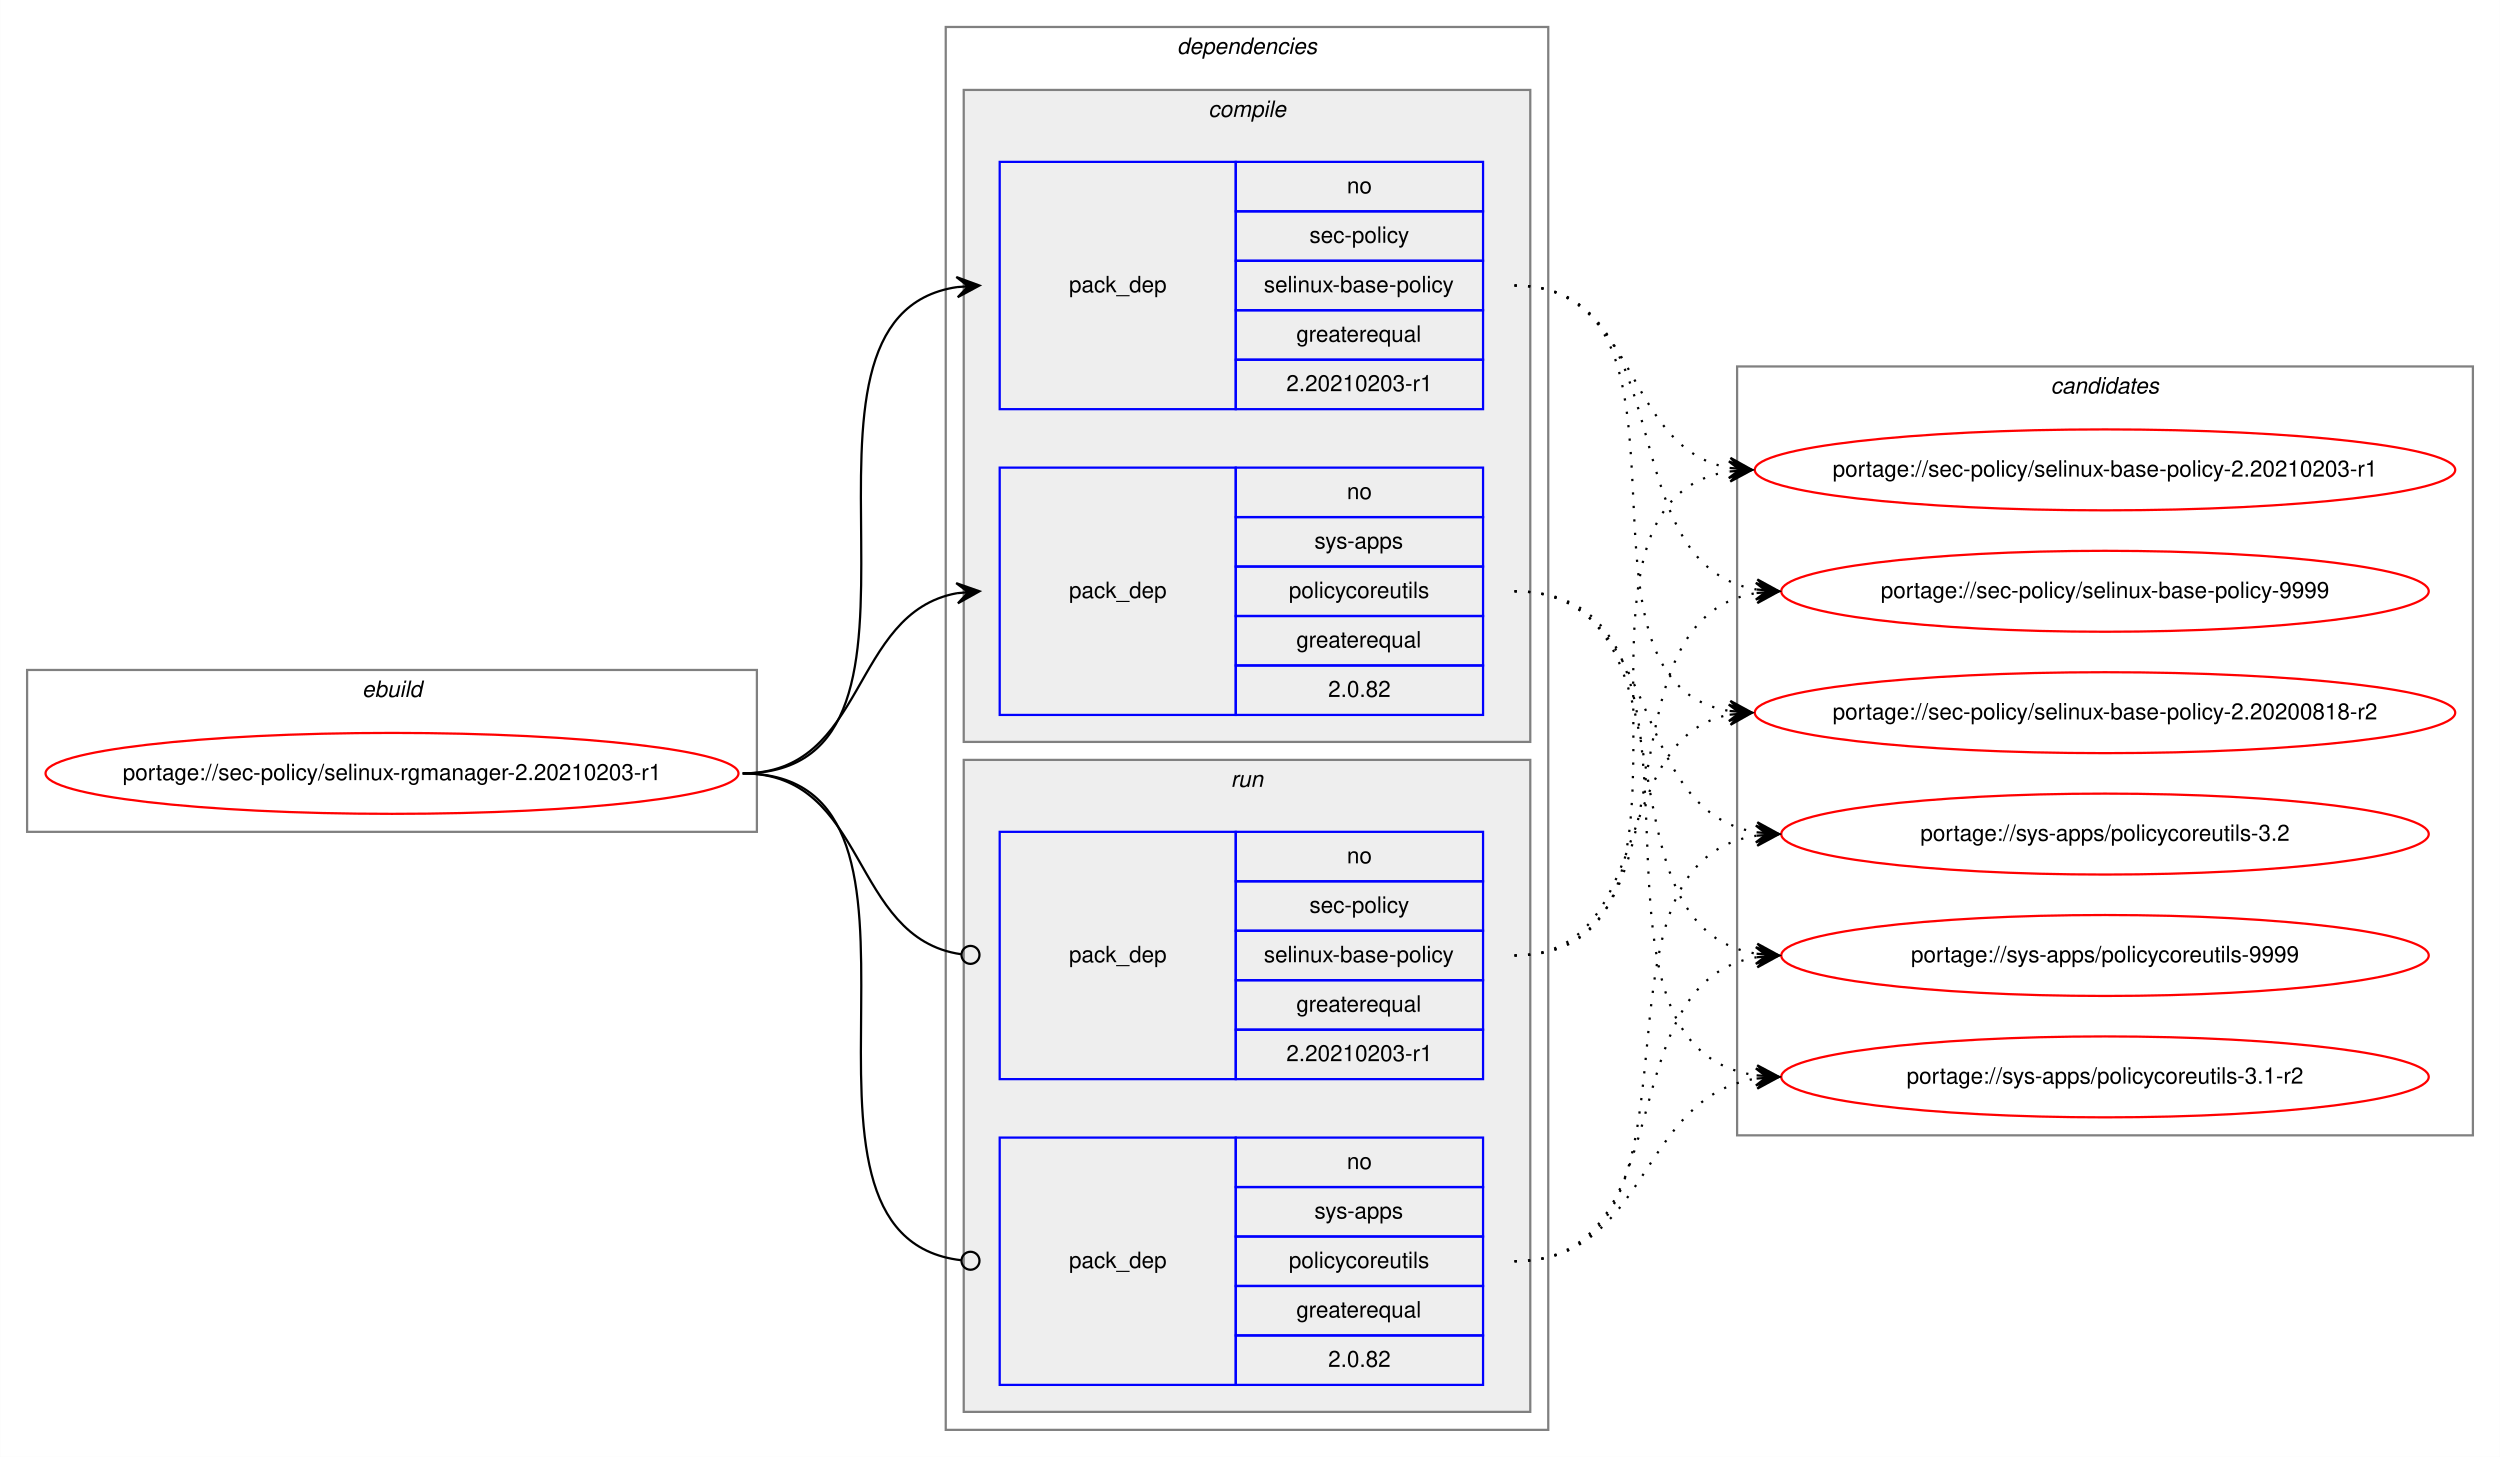
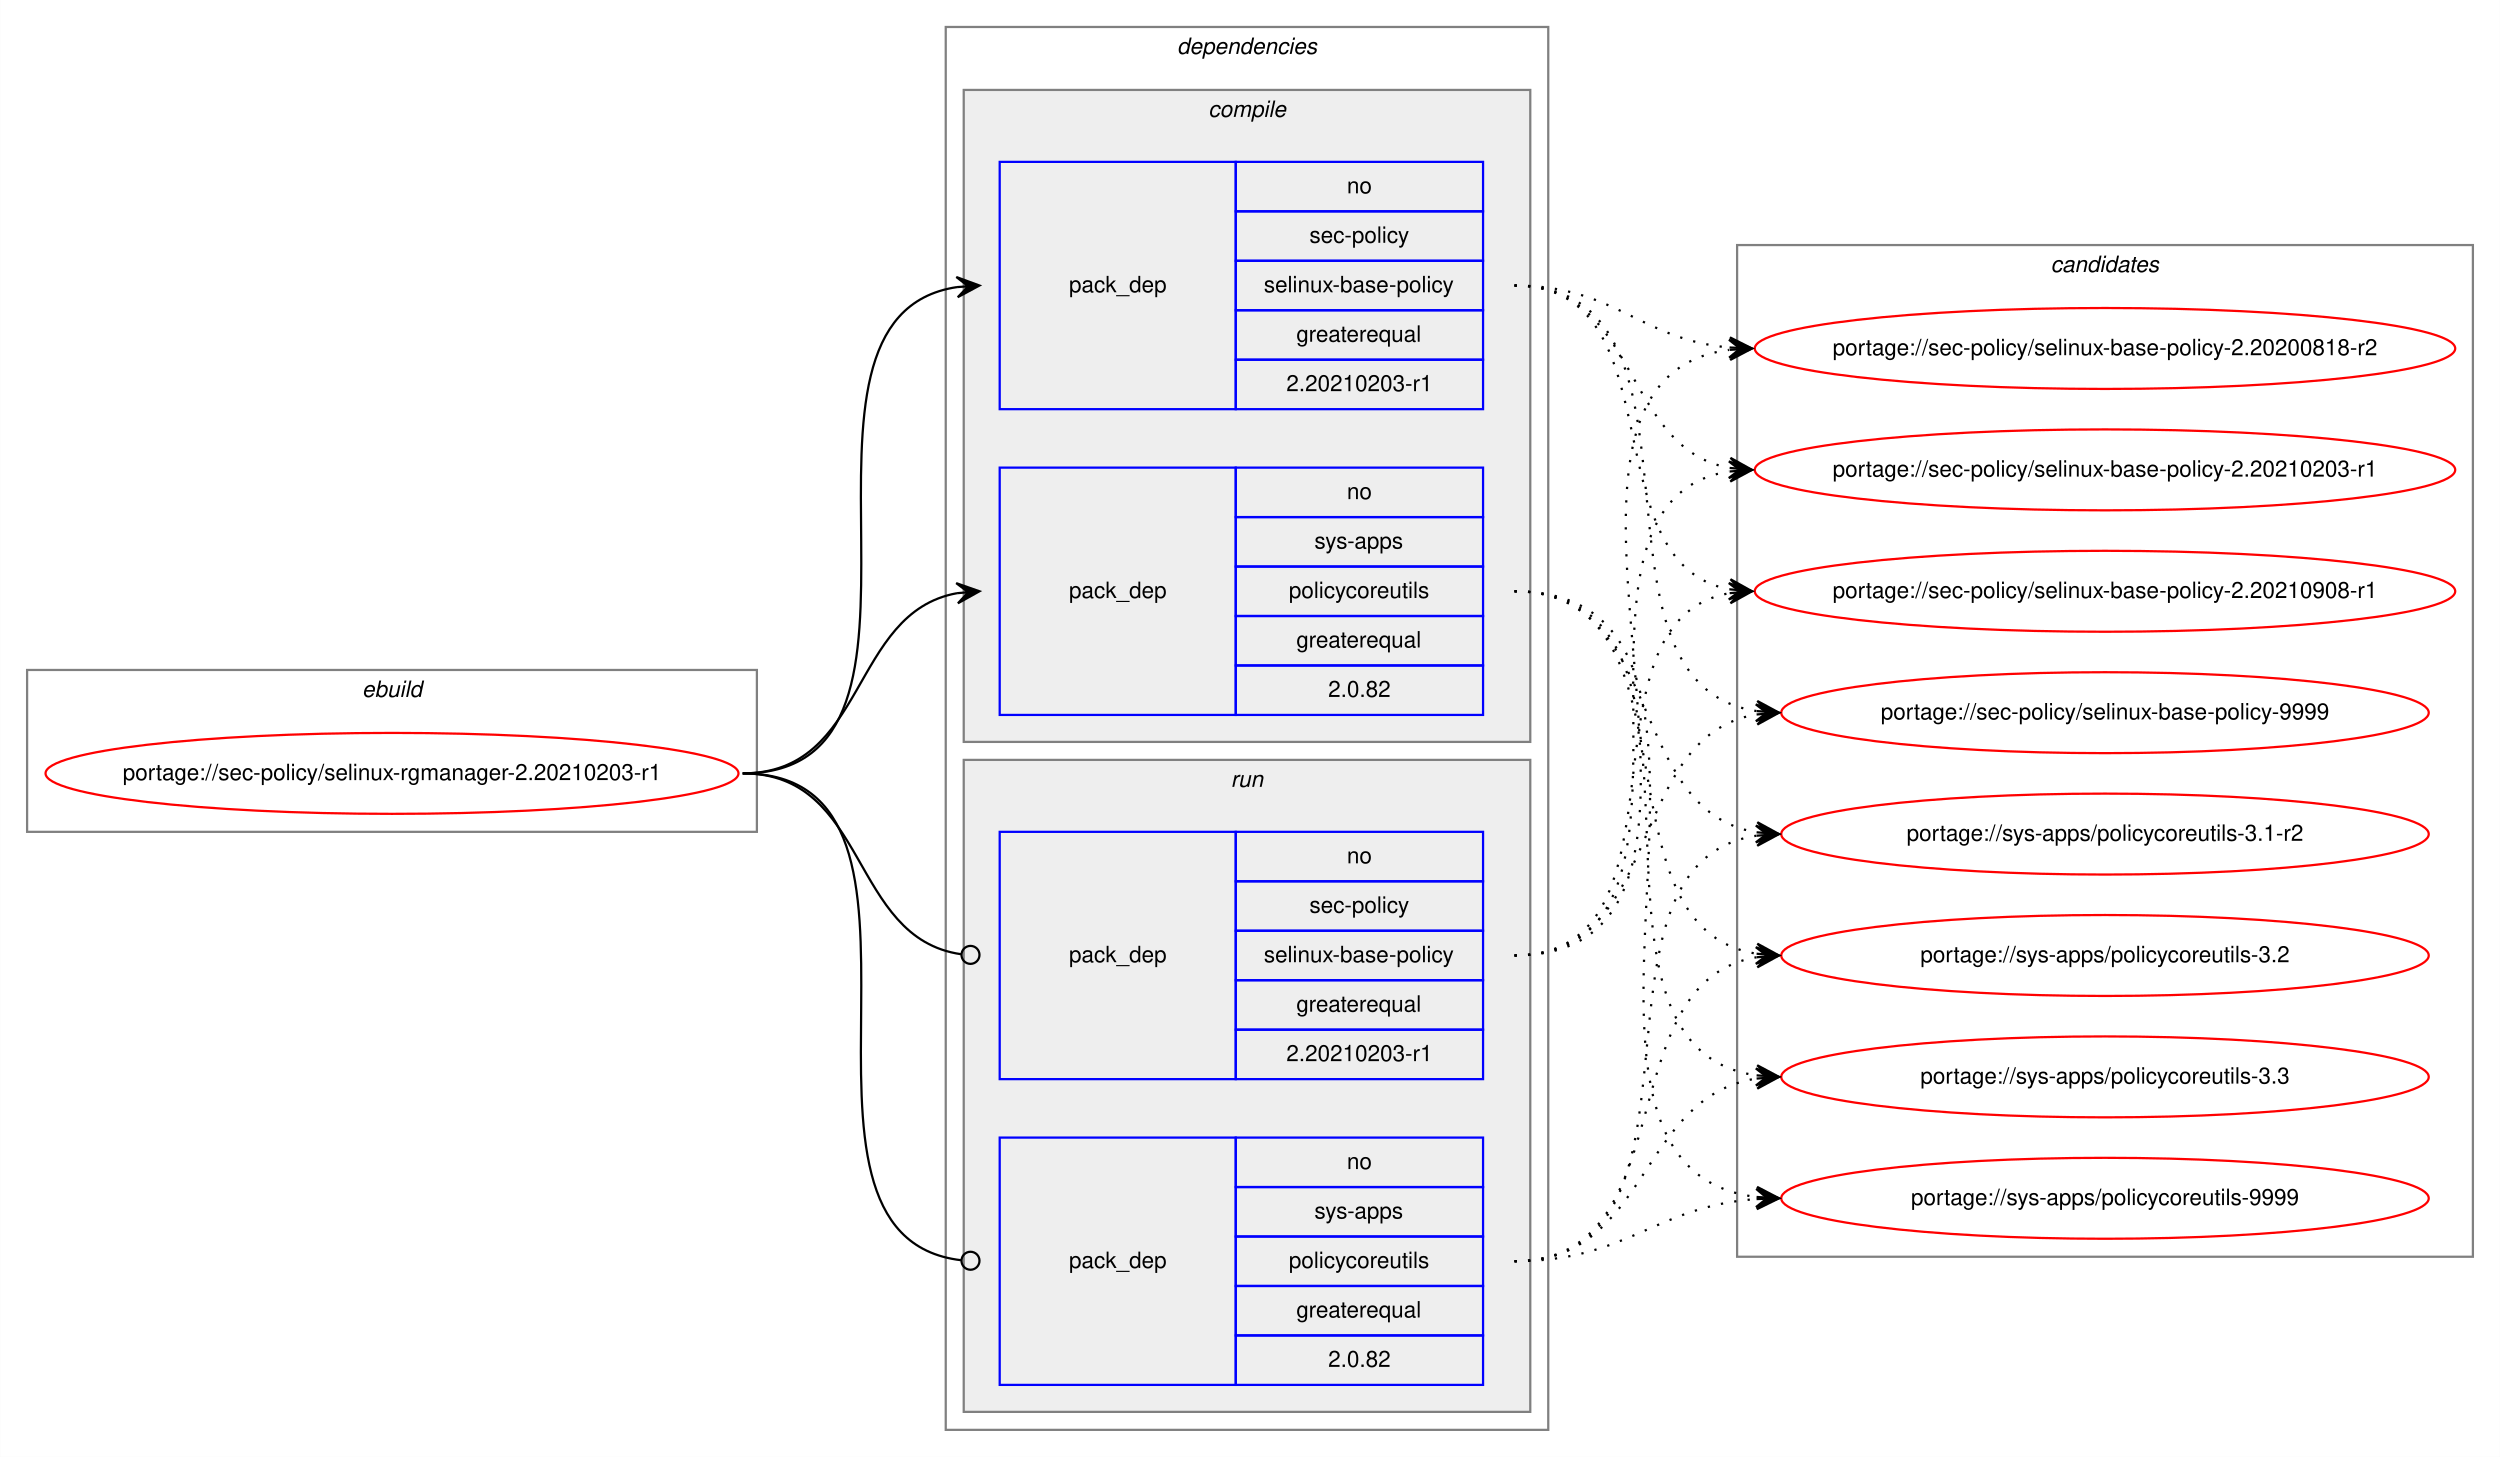
<svg xmlns="http://www.w3.org/2000/svg" xmlns:xlink="http://www.w3.org/1999/xlink" width="1112pt" height="648pt" viewBox="0.00 0.00 1111.89 648.00">
  <g id="graph0" class="graph" transform="scale(1 1) rotate(0) translate(4 644)">
    <polygon fill="white" stroke="transparent" points="-4,4 -4,-644 1107.89,-644 1107.89,4 -4,4" />
    <g id="clust1" class="cluster">
      <polygon fill="none" stroke="gray" points="8,-274 8,-346 332.61,-346 332.61,-274 8,-274" />
      <text text-anchor="start" x="156.97" y="-334" font-family="Helvetica,sans-Serif" font-style="italic" font-size="10.00">ebuild</text>
    </g>
    <g id="clust2" class="cluster">
      <polygon fill="none" stroke="gray" points="416.61,-8 416.61,-632 684.61,-632 684.61,-8 416.61,-8" />
      <text text-anchor="start" x="519.49" y="-620" font-family="Helvetica,sans-Serif" font-style="italic" font-size="10.00">dependencies</text>
    </g>
    <g id="clust3" class="cluster">
      <polygon fill="#eeeeee" stroke="gray" points="424.61,-314 424.61,-604 676.61,-604 676.61,-314 424.61,-314" />
      <text text-anchor="start" x="533.39" y="-592" font-family="Helvetica,sans-Serif" font-style="italic" font-size="10.00">compile</text>
    </g>
    <g id="clust7" class="cluster">
      <polygon fill="#eeeeee" stroke="gray" points="424.61,-16 424.61,-306 676.61,-306 676.61,-16 424.61,-16" />
      <text text-anchor="start" x="543.39" y="-294" font-family="Helvetica,sans-Serif" font-style="italic" font-size="10.00">run</text>
    </g>
    <g id="clust10" class="cluster">
-       <polygon fill="none" stroke="gray" points="768.61,-139 768.61,-481 1095.89,-481 1095.89,-139 768.61,-139" />
-       <text text-anchor="start" x="908.08" y="-469" font-family="Helvetica,sans-Serif" font-style="italic" font-size="10.00">candidates</text>
+       <polygon fill="none" stroke="gray" points="768.61,-85 768.61,-535 1095.89,-535 1095.89,-85 768.61,-85" />
+       <text text-anchor="start" x="908.08" y="-523" font-family="Helvetica,sans-Serif" font-style="italic" font-size="10.00">candidates</text>
    </g>
    <g id="node1" class="node">
      <g id="a_node1">
        <a xlink:href="../sec-policy/selinux-rgmanager-2.20210203-r1.svg" xlink:title="portage://sec-policy/selinux-rgmanager-2.20210203-r1">
          <ellipse fill="none" stroke="red" cx="170.31" cy="-300" rx="154.11" ry="18" />
          <text text-anchor="middle" x="170.31" y="-297" font-family="Helvetica,sans-Serif" font-size="10.00">portage://sec-policy/selinux-rgmanager-2.20210203-r1</text>
        </a>
      </g>
    </g>
    <g id="node2" class="node">
      <polygon fill="none" stroke="blue" points="440.61,-462 440.61,-572 545.61,-572 545.61,-462 440.61,-462" />
      <text text-anchor="start" x="471.43" y="-514" font-family="Helvetica,sans-Serif" font-size="10.00">pack_dep</text>
      <polygon fill="none" stroke="blue" points="545.61,-550 545.61,-572 655.61,-572 655.61,-550 545.61,-550" />
      <text text-anchor="start" x="595.05" y="-558" font-family="Helvetica,sans-Serif" font-size="10.00">no</text>
      <polygon fill="none" stroke="blue" points="545.61,-528 545.61,-550 655.61,-550 655.61,-528 545.61,-528" />
      <text text-anchor="start" x="578.39" y="-536" font-family="Helvetica,sans-Serif" font-size="10.00">sec-policy</text>
      <polygon fill="none" stroke="blue" points="545.61,-506 545.61,-528 655.61,-528 655.61,-506 545.61,-506" />
      <text text-anchor="start" x="558.11" y="-514" font-family="Helvetica,sans-Serif" font-size="10.00">selinux-base-policy</text>
      <polygon fill="none" stroke="blue" points="545.61,-484 545.61,-506 655.61,-506 655.61,-484 545.61,-484" />
      <text text-anchor="start" x="572.55" y="-492" font-family="Helvetica,sans-Serif" font-size="10.00">greaterequal</text>
      <polygon fill="none" stroke="blue" points="545.61,-462 545.61,-484 655.61,-484 655.61,-462 545.61,-462" />
      <text text-anchor="start" x="568.1" y="-470" font-family="Helvetica,sans-Serif" font-size="10.00">2.20210203-r1</text>
    </g>
    <g id="edge1" class="edge">
      <path fill="none" stroke="black" d="M326.31,-300C429.95,-300 331.42,-502.83 421.63,-516.3" />
      <polygon fill="black" stroke="black" points="431.61,-517 421.32,-520.79 426.62,-516.65 421.64,-516.3 421.64,-516.3 421.64,-516.3 426.62,-516.65 421.95,-511.81 431.61,-517 431.61,-517" />
    </g>
    <g id="node3" class="node">
      <polygon fill="none" stroke="blue" points="440.61,-326 440.61,-436 545.61,-436 545.61,-326 440.61,-326" />
      <text text-anchor="start" x="471.43" y="-378" font-family="Helvetica,sans-Serif" font-size="10.00">pack_dep</text>
      <polygon fill="none" stroke="blue" points="545.61,-414 545.61,-436 655.61,-436 655.61,-414 545.61,-414" />
      <text text-anchor="start" x="595.05" y="-422" font-family="Helvetica,sans-Serif" font-size="10.00">no</text>
      <polygon fill="none" stroke="blue" points="545.61,-392 545.61,-414 655.61,-414 655.61,-392 545.61,-392" />
      <text text-anchor="start" x="580.61" y="-400" font-family="Helvetica,sans-Serif" font-size="10.00">sys-apps</text>
      <polygon fill="none" stroke="blue" points="545.61,-370 545.61,-392 655.61,-392 655.61,-370 545.61,-370" />
      <text text-anchor="start" x="569.22" y="-378" font-family="Helvetica,sans-Serif" font-size="10.00">policycoreutils</text>
      <polygon fill="none" stroke="blue" points="545.61,-348 545.61,-370 655.61,-370 655.61,-348 545.61,-348" />
      <text text-anchor="start" x="572.55" y="-356" font-family="Helvetica,sans-Serif" font-size="10.00">greaterequal</text>
      <polygon fill="none" stroke="blue" points="545.61,-326 545.61,-348 655.61,-348 655.61,-326 545.61,-326" />
      <text text-anchor="start" x="586.71" y="-334" font-family="Helvetica,sans-Serif" font-size="10.00">2.0.82</text>
    </g>
    <g id="edge2" class="edge">
      <path fill="none" stroke="black" d="M326.31,-300C381.78,-300 373.85,-371.49 421.64,-380.15" />
      <polygon fill="black" stroke="black" points="431.61,-381 421.26,-384.63 426.63,-380.57 421.65,-380.15 421.65,-380.15 421.65,-380.15 426.63,-380.57 422.03,-375.66 431.61,-381 431.61,-381" />
    </g>
    <g id="node4" class="node">
      <polygon fill="none" stroke="blue" points="440.61,-164 440.61,-274 545.61,-274 545.61,-164 440.61,-164" />
      <text text-anchor="start" x="471.43" y="-216" font-family="Helvetica,sans-Serif" font-size="10.00">pack_dep</text>
      <polygon fill="none" stroke="blue" points="545.61,-252 545.61,-274 655.61,-274 655.61,-252 545.61,-252" />
      <text text-anchor="start" x="595.05" y="-260" font-family="Helvetica,sans-Serif" font-size="10.00">no</text>
      <polygon fill="none" stroke="blue" points="545.61,-230 545.61,-252 655.61,-252 655.61,-230 545.61,-230" />
      <text text-anchor="start" x="578.39" y="-238" font-family="Helvetica,sans-Serif" font-size="10.00">sec-policy</text>
      <polygon fill="none" stroke="blue" points="545.61,-208 545.61,-230 655.61,-230 655.61,-208 545.61,-208" />
      <text text-anchor="start" x="558.11" y="-216" font-family="Helvetica,sans-Serif" font-size="10.00">selinux-base-policy</text>
      <polygon fill="none" stroke="blue" points="545.61,-186 545.61,-208 655.61,-208 655.61,-186 545.61,-186" />
      <text text-anchor="start" x="572.55" y="-194" font-family="Helvetica,sans-Serif" font-size="10.00">greaterequal</text>
      <polygon fill="none" stroke="blue" points="545.61,-164 545.61,-186 655.61,-186 655.61,-164 545.61,-164" />
      <text text-anchor="start" x="568.1" y="-172" font-family="Helvetica,sans-Serif" font-size="10.00">2.20210203-r1</text>
    </g>
    <g id="edge3" class="edge">
      <path fill="none" stroke="black" d="M326.31,-300C382.47,-300 373.64,-226.72 423.46,-219.56" />
      <ellipse fill="none" stroke="black" cx="427.62" cy="-219.27" rx="4" ry="4" />
    </g>
    <g id="node5" class="node">
      <polygon fill="none" stroke="blue" points="440.61,-28 440.61,-138 545.61,-138 545.61,-28 440.61,-28" />
      <text text-anchor="start" x="471.43" y="-80" font-family="Helvetica,sans-Serif" font-size="10.00">pack_dep</text>
      <polygon fill="none" stroke="blue" points="545.61,-116 545.61,-138 655.61,-138 655.61,-116 545.61,-116" />
      <text text-anchor="start" x="595.05" y="-124" font-family="Helvetica,sans-Serif" font-size="10.00">no</text>
      <polygon fill="none" stroke="blue" points="545.61,-94 545.61,-116 655.61,-116 655.61,-94 545.61,-94" />
      <text text-anchor="start" x="580.61" y="-102" font-family="Helvetica,sans-Serif" font-size="10.00">sys-apps</text>
      <polygon fill="none" stroke="blue" points="545.61,-72 545.61,-94 655.61,-94 655.61,-72 545.61,-72" />
      <text text-anchor="start" x="569.22" y="-80" font-family="Helvetica,sans-Serif" font-size="10.00">policycoreutils</text>
      <polygon fill="none" stroke="blue" points="545.61,-50 545.61,-72 655.61,-72 655.61,-50 545.61,-50" />
      <text text-anchor="start" x="572.55" y="-58" font-family="Helvetica,sans-Serif" font-size="10.00">greaterequal</text>
      <polygon fill="none" stroke="blue" points="545.61,-28 545.61,-50 655.61,-50 655.61,-28 545.61,-28" />
      <text text-anchor="start" x="586.71" y="-36" font-family="Helvetica,sans-Serif" font-size="10.00">2.0.82</text>
    </g>
    <g id="edge4" class="edge">
      <path fill="none" stroke="black" d="M326.31,-300C430.68,-300 330.01,-94.29 423.57,-83.44" />
      <ellipse fill="none" stroke="black" cx="427.62" cy="-83.22" rx="4" ry="4" />
    </g>
    <g id="node6" class="node">
      <g id="a_node6">
        <a xlink:href="../sec-policy/selinux-base-policy-2.20200818-r2.svg" xlink:title="portage://sec-policy/selinux-base-policy-2.20200818-r2">
-           <ellipse fill="none" stroke="red" cx="932.25" cy="-327" rx="155.78" ry="18" />
-           <text text-anchor="middle" x="932.25" y="-324" font-family="Helvetica,sans-Serif" font-size="10.00">portage://sec-policy/selinux-base-policy-2.20200818-r2</text>
+           <ellipse fill="none" stroke="red" cx="932.25" cy="-489" rx="155.78" ry="18" />
+           <text text-anchor="middle" x="932.25" y="-486" font-family="Helvetica,sans-Serif" font-size="10.00">portage://sec-policy/selinux-base-policy-2.20200818-r2</text>
        </a>
      </g>
    </g>
    <g id="edge5" class="edge">
-       <path fill="none" stroke="black" stroke-dasharray="1,5" d="M669.61,-517C762.65,-517 684.88,-340.84 765.24,-327.77" />
-       <polygon fill="black" stroke="black" points="775.25,-327 765.62,-332.25 770.27,-327.38 765.28,-327.76 765.28,-327.76 765.28,-327.76 770.27,-327.38 764.94,-323.28 775.25,-327 775.25,-327" />
+       <path fill="none" stroke="black" stroke-dasharray="1,5" d="M669.61,-517C714.58,-517 725.2,-493 765.07,-489.44" />
+       <polygon fill="black" stroke="black" points="775.25,-489 765.46,-493.93 770.26,-489.22 765.26,-489.43 765.26,-489.43 765.26,-489.43 770.26,-489.22 765.07,-484.94 775.25,-489 775.25,-489" />
    </g>
    <g id="node7" class="node">
      <g id="a_node7">
        <a xlink:href="../sec-policy/selinux-base-policy-2.20210203-r1.svg" xlink:title="portage://sec-policy/selinux-base-policy-2.20210203-r1">
          <ellipse fill="none" stroke="red" cx="932.25" cy="-435" rx="155.78" ry="18" />
          <text text-anchor="middle" x="932.25" y="-432" font-family="Helvetica,sans-Serif" font-size="10.00">portage://sec-policy/selinux-base-policy-2.20210203-r1</text>
        </a>
      </g>
    </g>
    <g id="edge6" class="edge">
      <path fill="none" stroke="black" stroke-dasharray="1,5" d="M669.61,-517C725.45,-517 717.15,-444.63 765.22,-435.87" />
      <polygon fill="black" stroke="black" points="775.25,-435 765.68,-440.34 770.27,-435.43 765.29,-435.86 765.29,-435.86 765.29,-435.86 770.27,-435.43 764.9,-431.38 775.25,-435 775.25,-435" />
    </g>
    <g id="node8" class="node">
      <g id="a_node8">
-         <a xlink:href="../sec-policy/selinux-base-policy-9999.svg" xlink:title="portage://sec-policy/selinux-base-policy-9999">
-           <ellipse fill="none" stroke="red" cx="932.25" cy="-381" rx="144" ry="18" />
-           <text text-anchor="middle" x="932.25" y="-378" font-family="Helvetica,sans-Serif" font-size="10.00">portage://sec-policy/selinux-base-policy-9999</text>
+         <a xlink:href="../sec-policy/selinux-base-policy-2.20210908-r1.svg" xlink:title="portage://sec-policy/selinux-base-policy-2.20210908-r1">
+           <ellipse fill="none" stroke="red" cx="932.25" cy="-381" rx="155.78" ry="18" />
+           <text text-anchor="middle" x="932.25" y="-378" font-family="Helvetica,sans-Serif" font-size="10.00">portage://sec-policy/selinux-base-policy-2.20210908-r1</text>
        </a>
      </g>
    </g>
    <g id="edge7" class="edge">
-       <path fill="none" stroke="black" stroke-dasharray="1,5" d="M669.61,-517C745.94,-517 710.88,-392.94 777.2,-381.8" />
-       <polygon fill="black" stroke="black" points="787.25,-381 777.64,-386.28 782.27,-381.4 777.28,-381.79 777.28,-381.79 777.28,-381.79 782.27,-381.4 776.93,-377.31 787.25,-381 787.25,-381" />
+       <path fill="none" stroke="black" stroke-dasharray="1,5" d="M669.61,-517C742.56,-517 702.89,-393.45 765.28,-381.87" />
+       <polygon fill="black" stroke="black" points="775.25,-381 765.68,-386.35 770.27,-381.43 765.29,-381.87 765.29,-381.87 765.29,-381.87 770.27,-381.43 764.9,-377.38 775.25,-381 775.25,-381" />
    </g>
    <g id="node9" class="node">
      <g id="a_node9">
-         <a xlink:href="../sys-apps/policycoreutils-3.1-r2.svg" xlink:title="portage://sys-apps/policycoreutils-3.1-r2">
-           <ellipse fill="none" stroke="red" cx="932.25" cy="-165" rx="144" ry="18" />
-           <text text-anchor="middle" x="932.25" y="-162" font-family="Helvetica,sans-Serif" font-size="10.00">portage://sys-apps/policycoreutils-3.1-r2</text>
+         <a xlink:href="../sec-policy/selinux-base-policy-9999.svg" xlink:title="portage://sec-policy/selinux-base-policy-9999">
+           <ellipse fill="none" stroke="red" cx="932.25" cy="-327" rx="144" ry="18" />
+           <text text-anchor="middle" x="932.25" y="-324" font-family="Helvetica,sans-Serif" font-size="10.00">portage://sec-policy/selinux-base-policy-9999</text>
        </a>
      </g>
    </g>
    <g id="edge8" class="edge">
-       <path fill="none" stroke="black" stroke-dasharray="1,5" d="M669.61,-381C775.3,-381 684.41,-179.11 777.04,-165.7" />
-       <polygon fill="black" stroke="black" points="787.25,-165 777.58,-170.17 782.26,-165.34 777.28,-165.68 777.28,-165.68 777.28,-165.68 782.26,-165.34 776.97,-161.19 787.25,-165 787.25,-165" />
+       <path fill="none" stroke="black" stroke-dasharray="1,5" d="M669.61,-517C765.34,-517 693.55,-340.48 777.18,-327.73" />
+       <polygon fill="black" stroke="black" points="787.25,-327 777.6,-332.21 782.27,-327.36 777.28,-327.72 777.28,-327.72 777.28,-327.72 782.27,-327.36 776.95,-323.23 787.25,-327 787.25,-327" />
    </g>
    <g id="node10" class="node">
      <g id="a_node10">
-         <a xlink:href="../sys-apps/policycoreutils-3.2.svg" xlink:title="portage://sys-apps/policycoreutils-3.2">
+         <a xlink:href="../sys-apps/policycoreutils-3.1-r2.svg" xlink:title="portage://sys-apps/policycoreutils-3.1-r2">
          <ellipse fill="none" stroke="red" cx="932.25" cy="-273" rx="144" ry="18" />
-           <text text-anchor="middle" x="932.25" y="-270" font-family="Helvetica,sans-Serif" font-size="10.00">portage://sys-apps/policycoreutils-3.2</text>
+           <text text-anchor="middle" x="932.25" y="-270" font-family="Helvetica,sans-Serif" font-size="10.00">portage://sys-apps/policycoreutils-3.1-r2</text>
        </a>
      </g>
    </g>
    <g id="edge9" class="edge">
      <path fill="none" stroke="black" stroke-dasharray="1,5" d="M669.61,-381C736.98,-381 718.5,-283.69 777.15,-273.81" />
      <polygon fill="black" stroke="black" points="787.25,-273 777.64,-278.28 782.27,-273.4 777.28,-273.8 777.28,-273.8 777.28,-273.8 782.27,-273.4 776.93,-269.31 787.25,-273 787.25,-273" />
    </g>
    <g id="node11" class="node">
      <g id="a_node11">
-         <a xlink:href="../sys-apps/policycoreutils-9999.svg" xlink:title="portage://sys-apps/policycoreutils-9999">
+         <a xlink:href="../sys-apps/policycoreutils-3.2.svg" xlink:title="portage://sys-apps/policycoreutils-3.2">
          <ellipse fill="none" stroke="red" cx="932.25" cy="-219" rx="144" ry="18" />
-           <text text-anchor="middle" x="932.25" y="-216" font-family="Helvetica,sans-Serif" font-size="10.00">portage://sys-apps/policycoreutils-9999</text>
+           <text text-anchor="middle" x="932.25" y="-216" font-family="Helvetica,sans-Serif" font-size="10.00">portage://sys-apps/policycoreutils-3.2</text>
        </a>
      </g>
    </g>
    <g id="edge10" class="edge">
      <path fill="none" stroke="black" stroke-dasharray="1,5" d="M669.61,-381C754.94,-381 702.97,-232.02 777.04,-219.8" />
      <polygon fill="black" stroke="black" points="787.25,-219 777.63,-224.26 782.27,-219.39 777.28,-219.78 777.28,-219.78 777.28,-219.78 782.27,-219.39 776.93,-215.29 787.25,-219 787.25,-219" />
    </g>
+     <g id="node12" class="node">
+       <g id="a_node12">
+         <a xlink:href="../sys-apps/policycoreutils-3.3.svg" xlink:title="portage://sys-apps/policycoreutils-3.3">
+           <ellipse fill="none" stroke="red" cx="932.25" cy="-165" rx="144" ry="18" />
+           <text text-anchor="middle" x="932.25" y="-162" font-family="Helvetica,sans-Serif" font-size="10.00">portage://sys-apps/policycoreutils-3.3</text>
+         </a>
+       </g>
+     </g>
    <g id="edge11" class="edge">
-       <path fill="none" stroke="black" stroke-dasharray="1,5" d="M669.61,-219C733.08,-219 710.95,-315.51 765.06,-326.07" />
-       <polygon fill="black" stroke="black" points="775.25,-327 764.88,-330.57 770.27,-326.54 765.29,-326.09 765.29,-326.09 765.29,-326.09 770.27,-326.54 765.71,-321.61 775.25,-327 775.25,-327" />
+       <path fill="none" stroke="black" stroke-dasharray="1,5" d="M669.61,-381C775.3,-381 684.41,-179.11 777.04,-165.7" />
+       <polygon fill="black" stroke="black" points="787.25,-165 777.58,-170.17 782.26,-165.34 777.28,-165.68 777.28,-165.68 777.28,-165.68 782.26,-165.34 776.97,-161.19 787.25,-165 787.25,-165" />
+     </g>
+     <g id="node13" class="node">
+       <g id="a_node13">
+         <a xlink:href="../sys-apps/policycoreutils-9999.svg" xlink:title="portage://sys-apps/policycoreutils-9999">
+           <ellipse fill="none" stroke="red" cx="932.25" cy="-111" rx="144" ry="18" />
+           <text text-anchor="middle" x="932.25" y="-108" font-family="Helvetica,sans-Serif" font-size="10.00">portage://sys-apps/policycoreutils-9999</text>
+         </a>
+       </g>
    </g>
    <g id="edge12" class="edge">
+       <path fill="none" stroke="black" stroke-dasharray="1,5" d="M669.61,-381C796.93,-381 664.03,-125.56 777.12,-111.59" />
+       <polygon fill="black" stroke="black" points="787.25,-111 777.53,-116.08 782.26,-111.29 777.27,-111.59 777.27,-111.59 777.27,-111.59 782.26,-111.29 777.01,-107.09 787.25,-111 787.25,-111" />
+     </g>
+     <g id="edge13" class="edge">
+       <path fill="none" stroke="black" stroke-dasharray="1,5" d="M669.61,-219C794.82,-219 654.78,-473.92 764.97,-488.36" />
+       <polygon fill="black" stroke="black" points="775.25,-489 764.99,-492.87 770.26,-488.69 765.27,-488.38 765.27,-488.38 765.27,-488.38 770.26,-488.69 765.55,-483.89 775.25,-489 775.25,-489" />
+     </g>
+     <g id="edge14" class="edge">
      <path fill="none" stroke="black" stroke-dasharray="1,5" d="M669.61,-219C772.83,-219 675.52,-420.49 765.03,-434.26" />
      <polygon fill="black" stroke="black" points="775.25,-435 764.95,-438.77 770.27,-434.64 765.28,-434.28 765.28,-434.28 765.28,-434.28 770.27,-434.64 765.6,-429.79 775.25,-435 775.25,-435" />
    </g>
-     <g id="edge13" class="edge">
-       <path fill="none" stroke="black" stroke-dasharray="1,5" d="M669.61,-219C754.94,-219 702.97,-367.98 777.04,-380.2" />
-       <polygon fill="black" stroke="black" points="787.25,-381 776.93,-384.71 782.27,-380.61 777.28,-380.22 777.28,-380.22 777.28,-380.22 782.27,-380.61 777.63,-375.74 787.25,-381 787.25,-381" />
-     </g>
-     <g id="edge14" class="edge">
+     <g id="edge15" class="edge">
+       <path fill="none" stroke="black" stroke-dasharray="1,5" d="M669.61,-219C751.87,-219 694.71,-367.38 764.99,-380.13" />
+       <polygon fill="black" stroke="black" points="775.25,-381 764.91,-384.64 770.27,-380.58 765.29,-380.15 765.29,-380.15 765.29,-380.15 770.27,-380.58 765.67,-375.67 775.25,-381 775.25,-381" />
+     </g>
+     <g id="edge16" class="edge">
+       <path fill="none" stroke="black" stroke-dasharray="1,5" d="M669.61,-219C736.98,-219 718.5,-316.31 777.15,-326.19" />
+       <polygon fill="black" stroke="black" points="787.25,-327 776.93,-330.69 782.27,-326.6 777.28,-326.2 777.28,-326.2 777.28,-326.2 782.27,-326.6 777.64,-321.72 787.25,-327 787.25,-327" />
+     </g>
+     <g id="edge17" class="edge">
+       <path fill="none" stroke="black" stroke-dasharray="1,5" d="M669.61,-83C765.34,-83 693.55,-259.52 777.18,-272.27" />
+       <polygon fill="black" stroke="black" points="787.25,-273 776.95,-276.77 782.27,-272.64 777.28,-272.28 777.28,-272.28 777.28,-272.28 782.27,-272.64 777.6,-267.79 787.25,-273 787.25,-273" />
+     </g>
+     <g id="edge18" class="edge">
+       <path fill="none" stroke="black" stroke-dasharray="1,5" d="M669.61,-83C745.94,-83 710.88,-207.06 777.2,-218.2" />
+       <polygon fill="black" stroke="black" points="787.25,-219 776.93,-222.69 782.27,-218.6 777.28,-218.21 777.28,-218.21 777.28,-218.21 782.27,-218.6 777.64,-213.72 787.25,-219 787.25,-219" />
+     </g>
+     <g id="edge19" class="edge">
      <path fill="none" stroke="black" stroke-dasharray="1,5" d="M669.61,-83C729.73,-83 724.4,-155.97 777.1,-164.24" />
      <polygon fill="black" stroke="black" points="787.25,-165 776.94,-168.74 782.27,-164.63 777.28,-164.25 777.28,-164.25 777.28,-164.25 782.27,-164.63 777.62,-159.77 787.25,-165 787.25,-165" />
    </g>
-     <g id="edge15" class="edge">
-       <path fill="none" stroke="black" stroke-dasharray="1,5" d="M669.61,-83C765.34,-83 693.55,-259.52 777.18,-272.27" />
-       <polygon fill="black" stroke="black" points="787.25,-273 776.95,-276.77 782.27,-272.64 777.28,-272.28 777.28,-272.28 777.28,-272.28 782.27,-272.64 777.6,-267.79 787.25,-273 787.25,-273" />
-     </g>
-     <g id="edge16" class="edge">
-       <path fill="none" stroke="black" stroke-dasharray="1,5" d="M669.61,-83C745.94,-83 710.88,-207.06 777.2,-218.2" />
-       <polygon fill="black" stroke="black" points="787.25,-219 776.93,-222.69 782.27,-218.6 777.28,-218.21 777.28,-218.21 777.28,-218.21 782.27,-218.6 777.64,-213.72 787.25,-219 787.25,-219" />
+     <g id="edge20" class="edge">
+       <path fill="none" stroke="black" stroke-dasharray="1,5" d="M669.61,-83C719.79,-83 731.97,-107.4 777.1,-110.65" />
+       <polygon fill="black" stroke="black" points="787.25,-111 777.1,-115.15 782.26,-110.83 777.26,-110.65 777.26,-110.65 777.26,-110.65 782.26,-110.83 777.42,-106.15 787.25,-111 787.25,-111" />
    </g>
  </g>
</svg>
